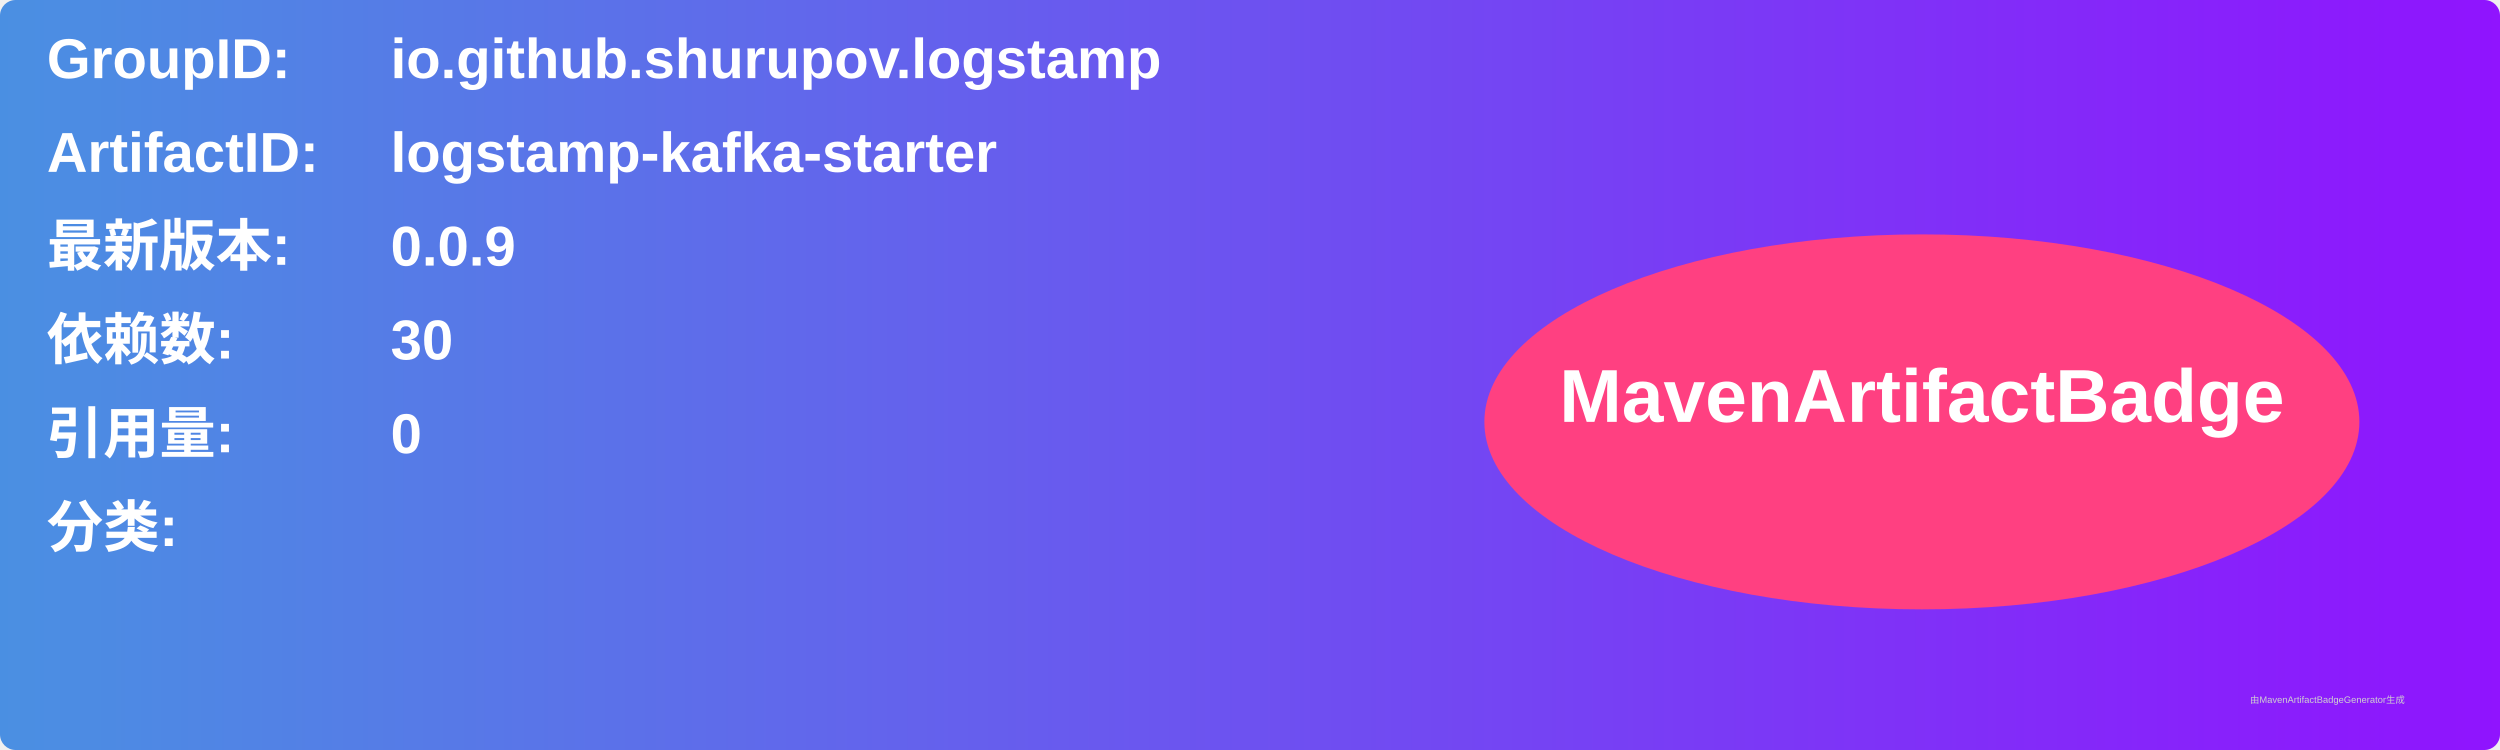
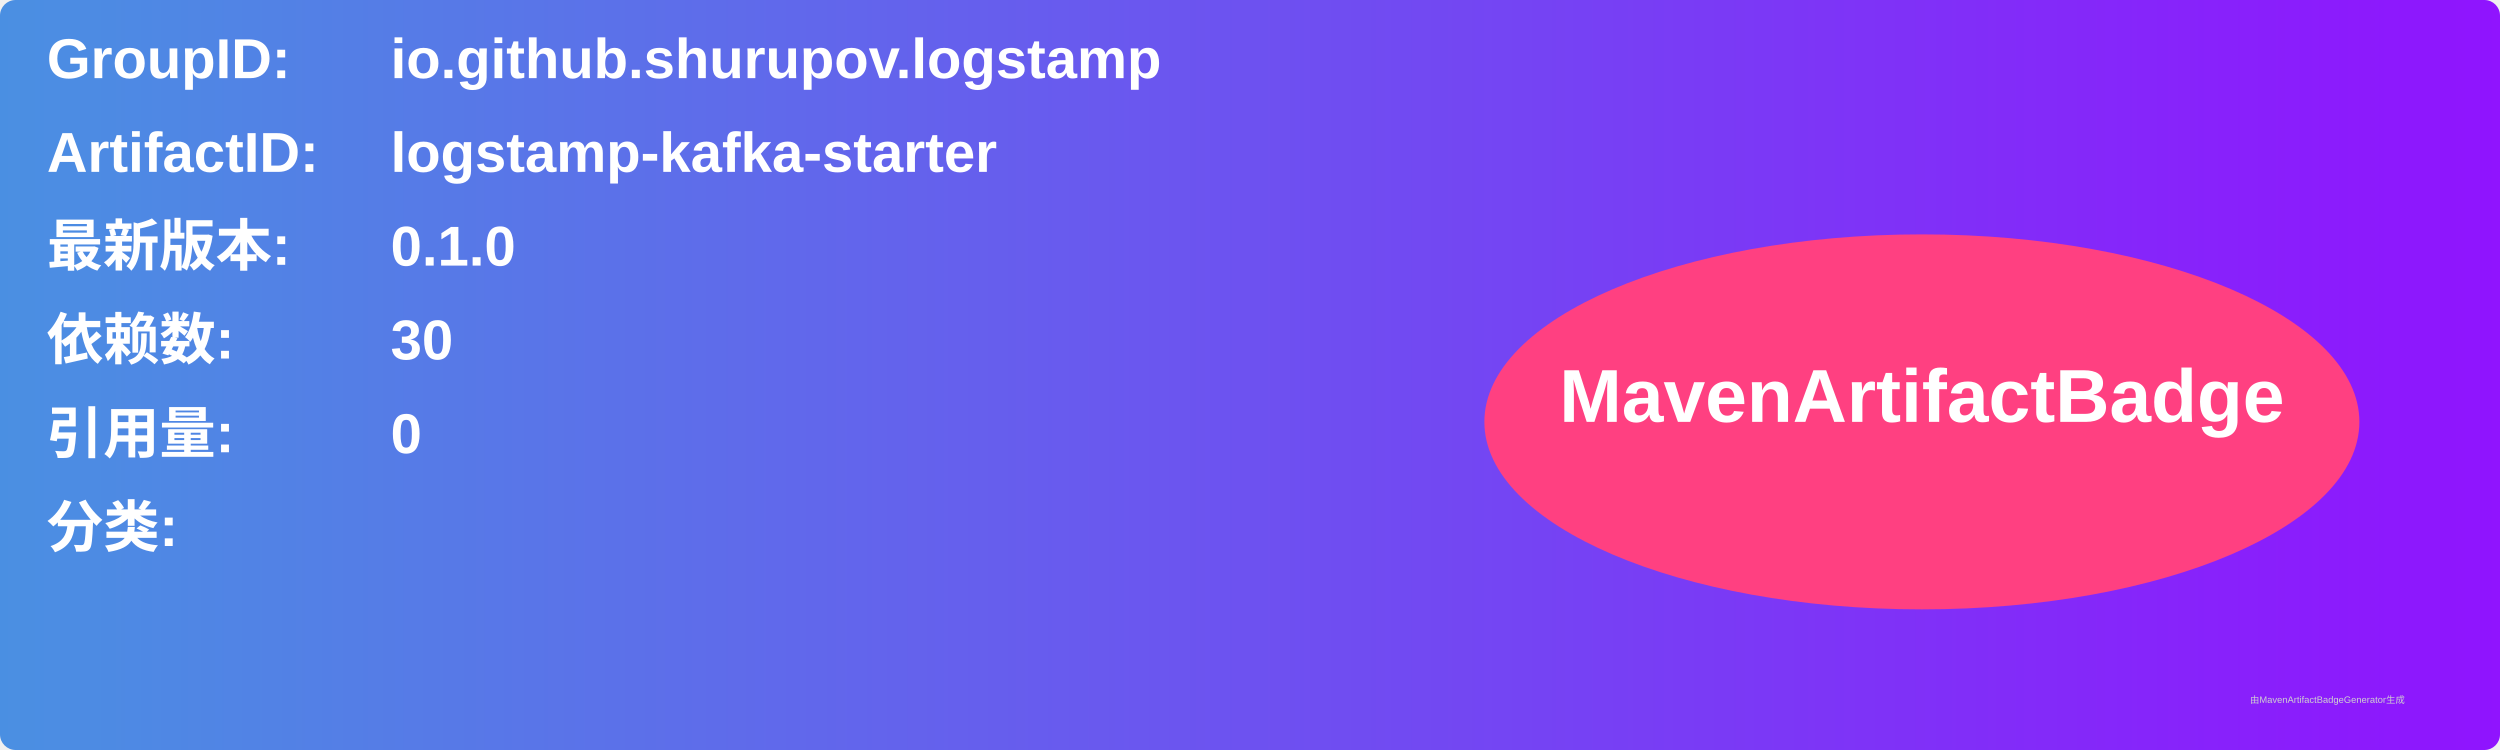
<svg xmlns="http://www.w3.org/2000/svg" width="800" height="240" viewBox="0 0 800 240">
  <linearGradient id="grad" x1="0%" y1="0%" x2="100%" y2="0%">
    <stop offset="0%" stop-color="#4a90e2" />
    <stop offset="100%" stop-color="#9013fe" />
  </linearGradient>
  <rect width="100%" height="100%" rx="5" ry="5" fill="url(#grad)" />
  <g transform="translate(15, 15)">
    <text x="0" y="10" font-family="Arial" font-size="18" fill="white" font-weight="bold" width="260">GroupID:</text>
    <text x="110" y="10" font-family="Arial" font-size="18" fill="white" font-weight="bold" width="460">io.github.shurupov.logstamp</text>
    <text x="0" y="40" font-family="Arial" font-size="18" fill="white" font-weight="bold" width="260">ArtifactID:</text>
    <text x="110" y="40" font-family="Arial" font-size="18" fill="white" font-weight="bold" width="460">logstamp-kafka-starter</text>
    <text x="0" y="70" font-family="Arial" font-size="18" fill="white" font-weight="bold">最新版本:</text>
    <text x="110" y="70" font-family="Arial" font-size="18" fill="white" font-weight="bold">
-       <tspan font-weight="bold">0.0.9</tspan>
+       <tspan font-weight="bold">0.1.0</tspan>
    </text>
    <text x="0" y="100" font-family="Arial" font-size="18" fill="white" font-weight="bold">依赖数: </text>
    <text x="110" y="100" font-family="Arial" font-size="18" fill="white">
      <tspan font-weight="bold">30</tspan>
    </text>
    <text x="0" y="130" font-family="Arial" font-size="18" fill="white" font-weight="bold">引用量: </text>
    <text x="110" y="130" font-family="Arial" font-size="18" fill="white">
      <tspan font-weight="bold">0</tspan>
    </text>
    <text x="0" y="160" font-family="Arial" font-size="18" fill="white" font-weight="bold">分类:</text>
    <text x="10" y="190" font-family="Arial" font-size="10" fill="white">
      <tspan font-weight="bold" />
    </text>
    <ellipse cx="600" cy="120" rx="140" ry="60" fill="#ff4081" />
    <text x="600" y="120" text-anchor="middle" font-family="Arial" font-size="24" fill="white" font-weight="bold">MavenArtifactBadge</text>
  </g>
  <text x="720" y="225" font-family="Arial" font-size="3" fill="#d0d0d0">由MavenArtifactBadgeGenerator生成</text>
</svg>
